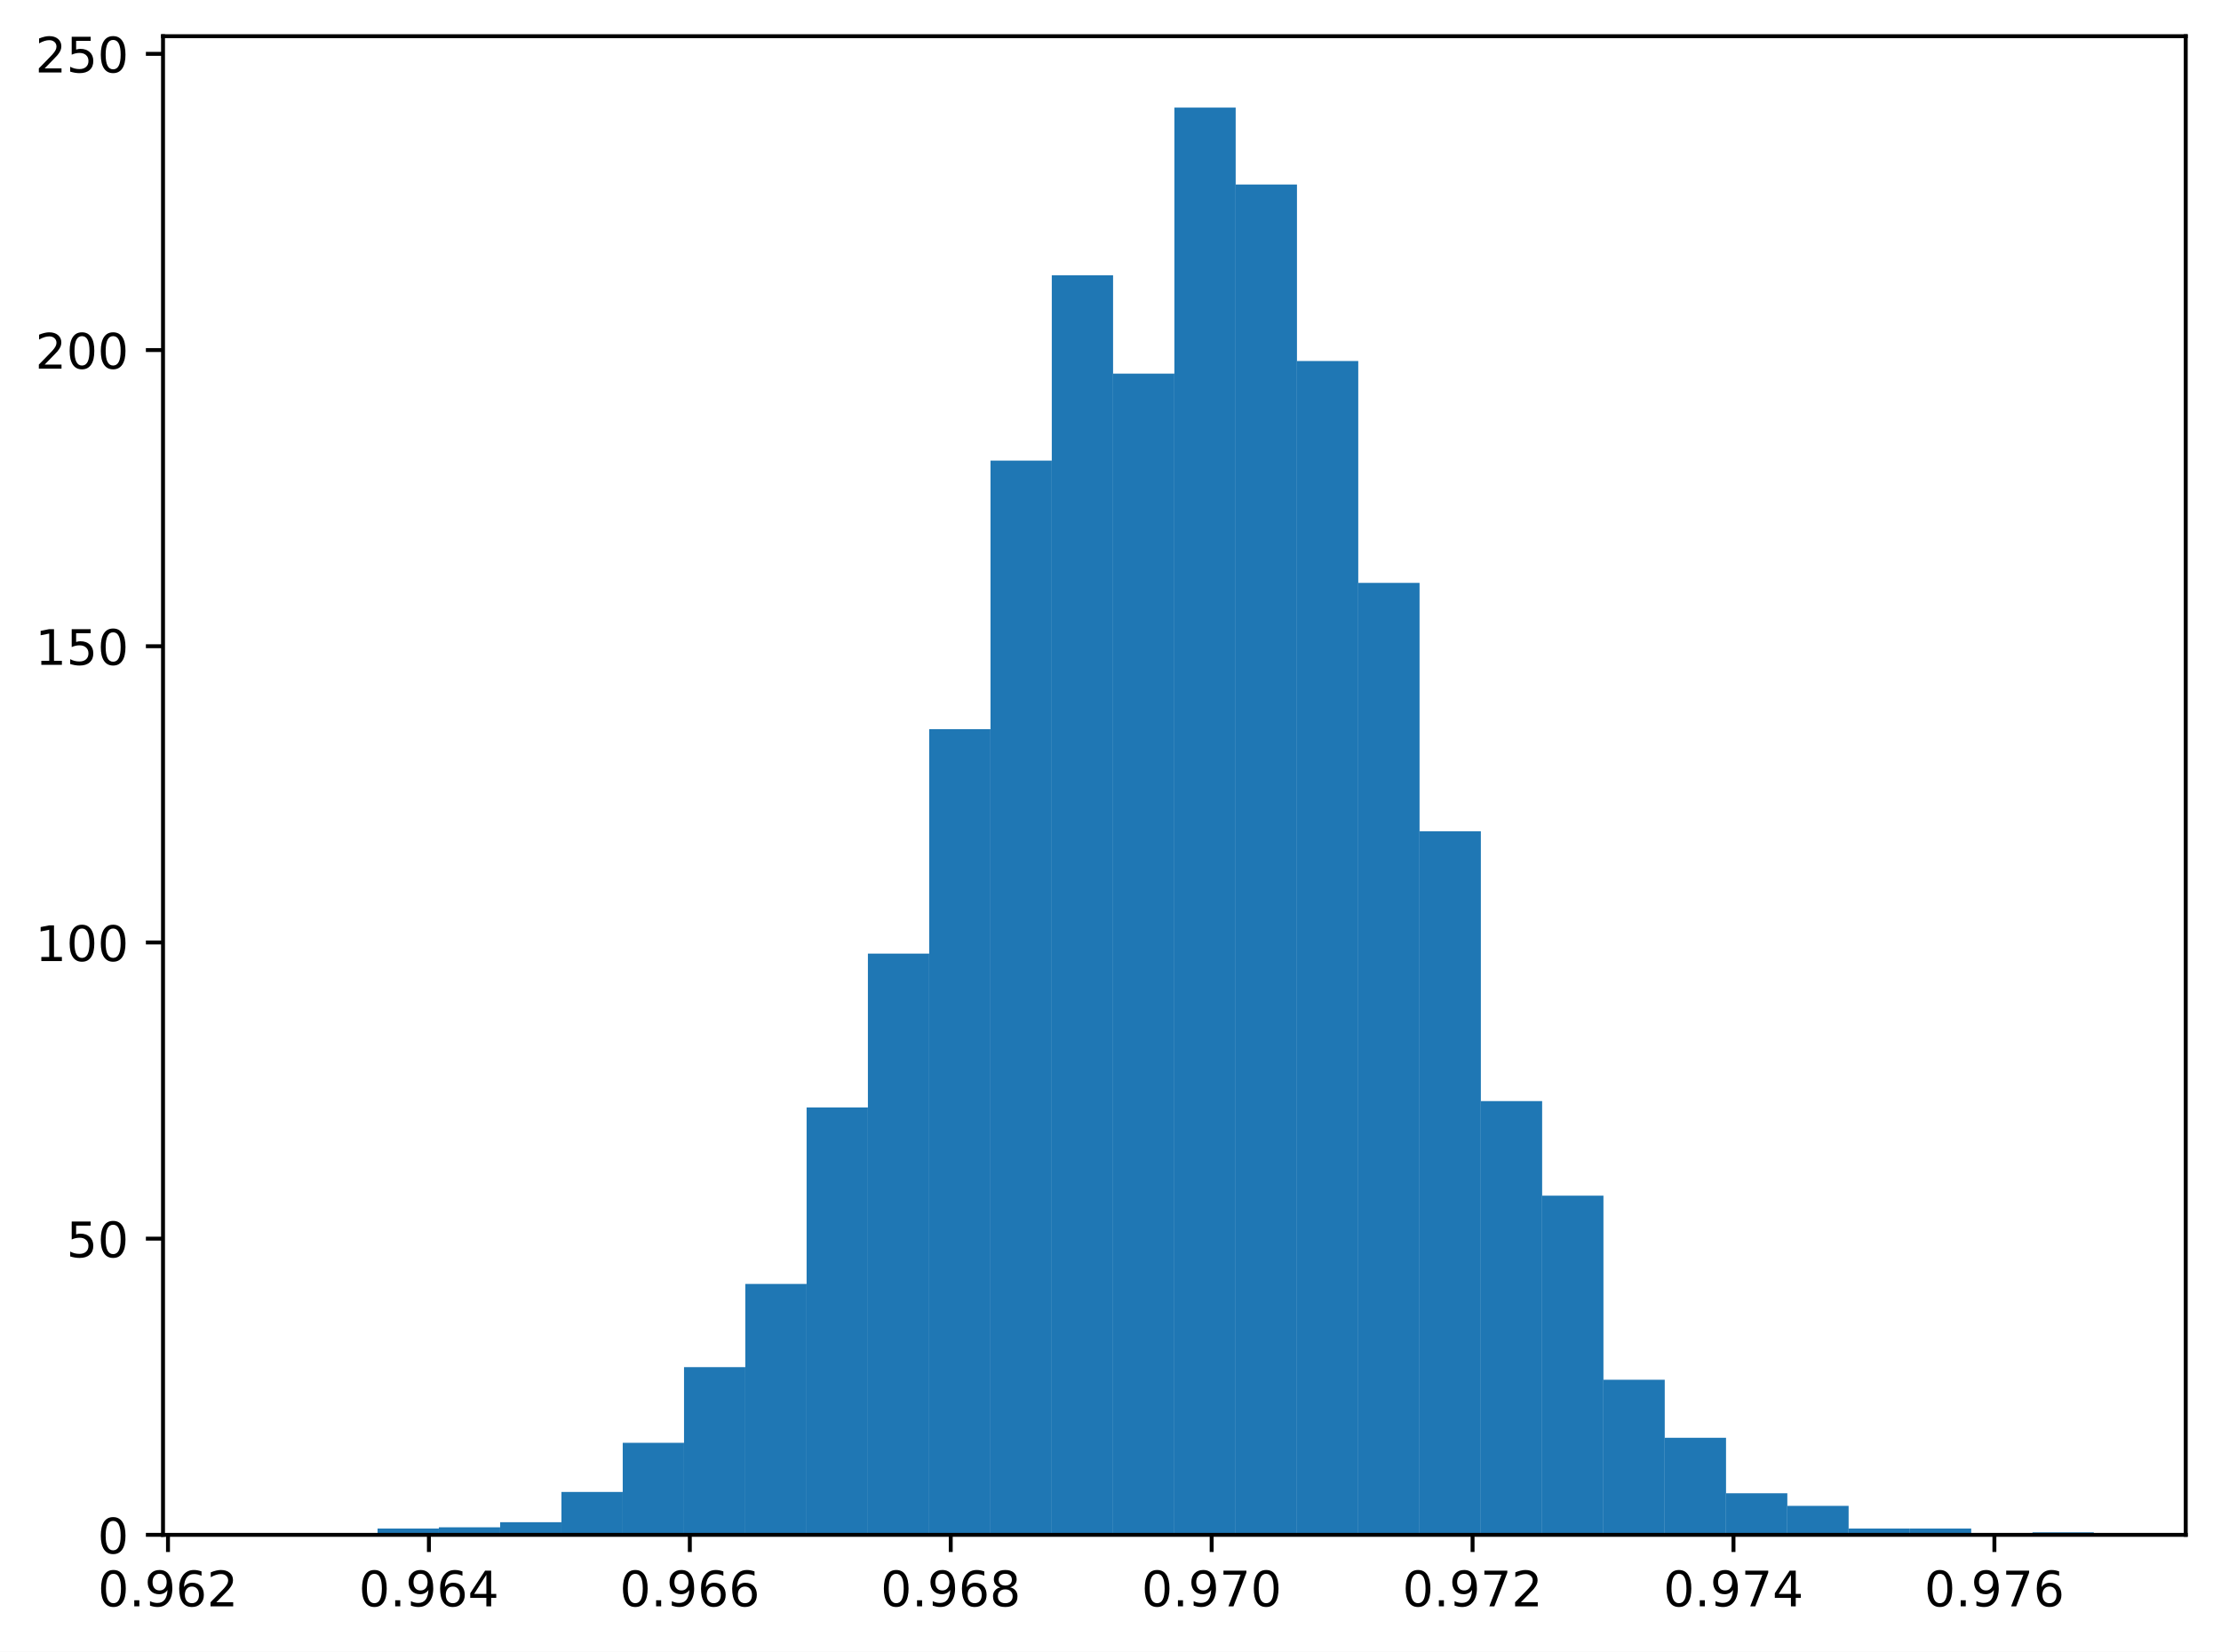
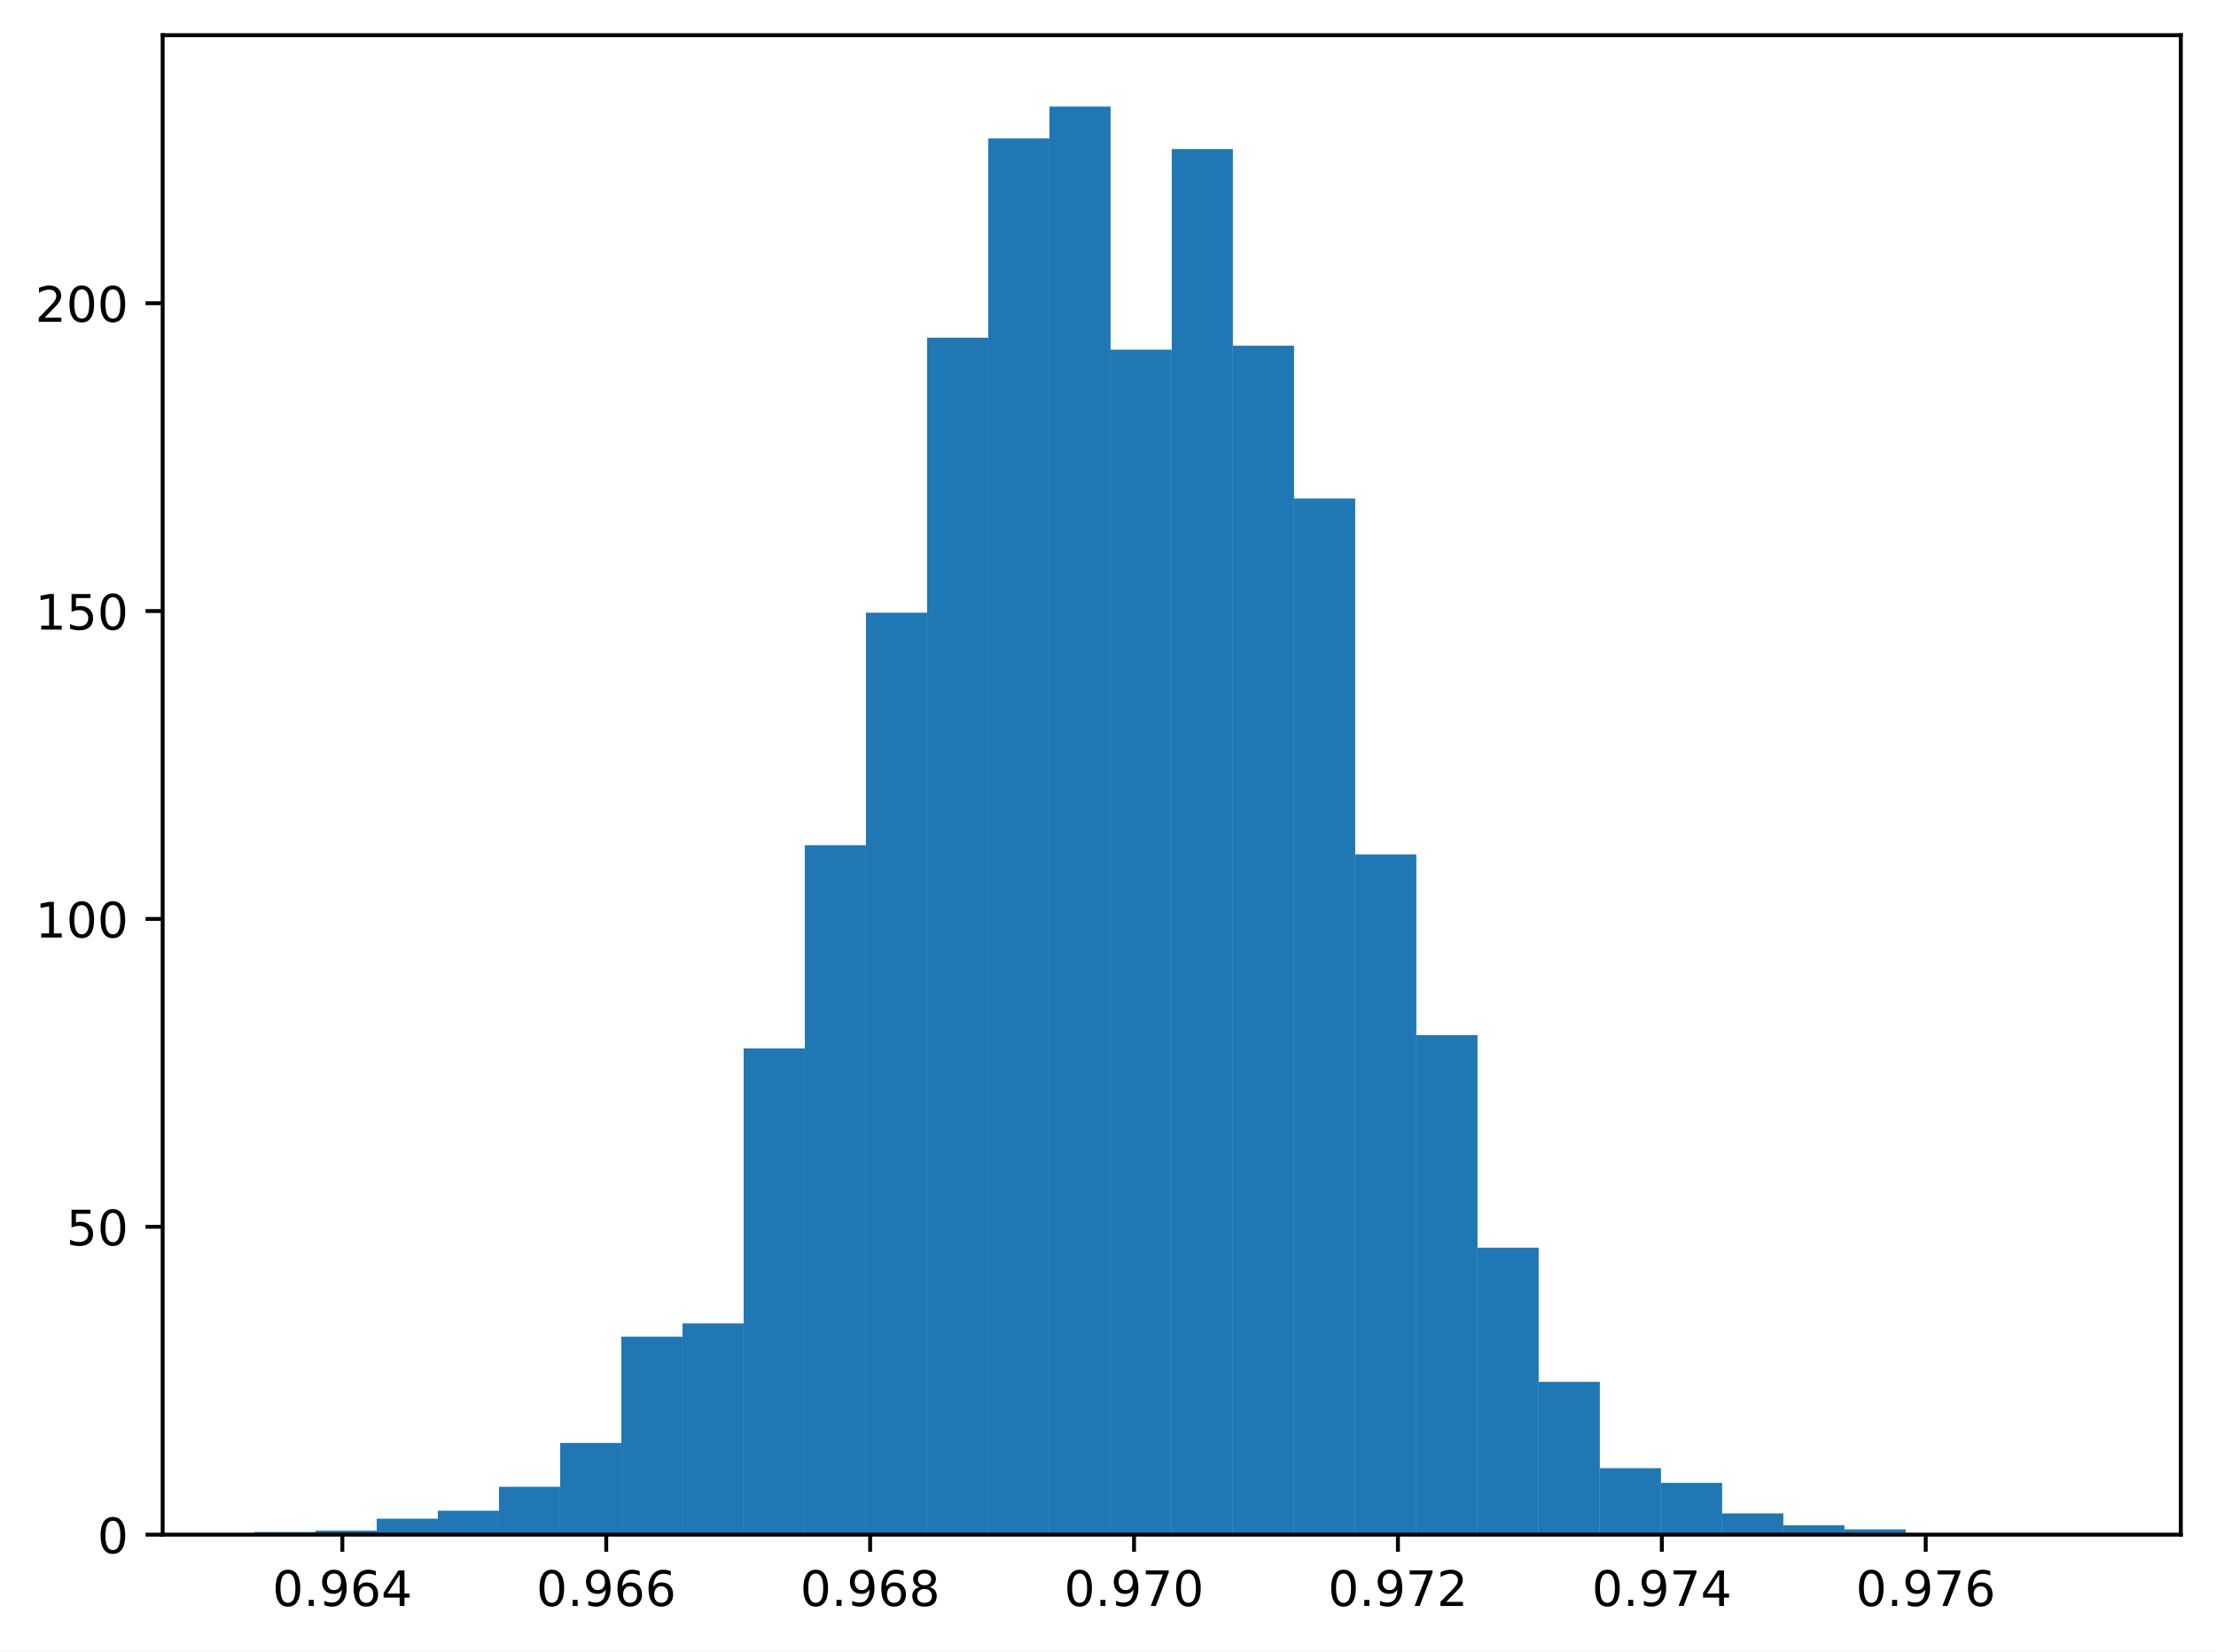
- <svg xmlns="http://www.w3.org/2000/svg" xmlns:xlink="http://www.w3.org/1999/xlink" width="453.517pt" height="337.367pt" viewBox="0 0 453.517 337.367" version="1.1">
+ <svg xmlns="http://www.w3.org/2000/svg" xmlns:xlink="http://www.w3.org/1999/xlink" width="453.517pt" height="337.998pt" viewBox="0 0 453.517 337.998" version="1.1">
  <defs>
    <style type="text/css">*{stroke-linejoin: round; stroke-linecap: butt}</style>
  </defs>
  <g id="figure_1">
    <g id="patch_1">
-       <path d="M 0 337.367  L 453.517 337.367  L 453.517 0  L 0 0  z " style="fill: #ffffff" />
+       <path d="M 0 337.998  L 453.517 337.998  L 453.517 0  L 0 0  z " style="fill: #ffffff" />
    </g>
    <g id="axes_1">
      <g id="patch_2">
-         <path d="M 33.288 313.488  L 446.317 313.488  L 446.317 7.395  L 33.288 7.395  z " style="fill: #ffffff" />
+         <path d="M 33.288 314.12  L 446.317 314.12  L 446.317 7.2  L 33.288 7.2  z " style="fill: #ffffff" />
      </g>
      <g id="patch_3">
-         <path d="M 52.062 313.488  L 64.578 313.488  L 64.578 313.231  L 52.062 313.231  z " clip-path="url(#p5e3a12752f)" style="fill: #1f77b4" />
+         <path d="M 52.062 314.12  L 64.578 314.12  L 64.578 313.576  L 52.062 313.576  z " clip-path="url(#pae392b2319)" style="fill: #1f77b4" />
      </g>
      <g id="patch_4">
-         <path d="M 64.578 313.488  L 77.094 313.488  L 77.094 313.488  L 64.578 313.488  z " clip-path="url(#p5e3a12752f)" style="fill: #1f77b4" />
+         <path d="M 64.578 314.12  L 77.094 314.12  L 77.094 313.304  L 64.578 313.304  z " clip-path="url(#pae392b2319)" style="fill: #1f77b4" />
      </g>
      <g id="patch_5">
-         <path d="M 77.094 313.488  L 89.61 313.488  L 89.61 312.201  L 77.094 312.201  z " clip-path="url(#p5e3a12752f)" style="fill: #1f77b4" />
+         <path d="M 77.094 314.12  L 89.61 314.12  L 89.61 310.857  L 77.094 310.857  z " clip-path="url(#pae392b2319)" style="fill: #1f77b4" />
      </g>
      <g id="patch_6">
-         <path d="M 89.61 313.488  L 102.126 313.488  L 102.126 311.943  L 89.61 311.943  z " clip-path="url(#p5e3a12752f)" style="fill: #1f77b4" />
+         <path d="M 89.61 314.12  L 102.126 314.12  L 102.126 309.226  L 89.61 309.226  z " clip-path="url(#pae392b2319)" style="fill: #1f77b4" />
      </g>
      <g id="patch_7">
-         <path d="M 102.126 313.488  L 114.642 313.488  L 114.642 310.913  L 102.126 310.913  z " clip-path="url(#p5e3a12752f)" style="fill: #1f77b4" />
+         <path d="M 102.126 314.12  L 114.642 314.12  L 114.642 304.331  L 102.126 304.331  z " clip-path="url(#pae392b2319)" style="fill: #1f77b4" />
      </g>
      <g id="patch_8">
-         <path d="M 114.642 313.488  L 127.158 313.488  L 127.158 304.733  L 114.642 304.733  z " clip-path="url(#p5e3a12752f)" style="fill: #1f77b4" />
+         <path d="M 114.642 314.12  L 127.158 314.12  L 127.158 295.358  L 114.642 295.358  z " clip-path="url(#pae392b2319)" style="fill: #1f77b4" />
      </g>
      <g id="patch_9">
-         <path d="M 127.158 313.488  L 139.674 313.488  L 139.674 294.689  L 127.158 294.689  z " clip-path="url(#p5e3a12752f)" style="fill: #1f77b4" />
+         <path d="M 127.158 314.12  L 139.674 314.12  L 139.674 273.605  L 127.158 273.605  z " clip-path="url(#pae392b2319)" style="fill: #1f77b4" />
      </g>
      <g id="patch_10">
-         <path d="M 139.674 313.488  L 152.19 313.488  L 152.19 279.238  L 139.674 279.238  z " clip-path="url(#p5e3a12752f)" style="fill: #1f77b4" />
+         <path d="M 139.674 314.12  L 152.19 314.12  L 152.19 270.886  L 139.674 270.886  z " clip-path="url(#pae392b2319)" style="fill: #1f77b4" />
      </g>
      <g id="patch_11">
-         <path d="M 152.19 313.488  L 164.706 313.488  L 164.706 262.241  L 152.19 262.241  z " clip-path="url(#p5e3a12752f)" style="fill: #1f77b4" />
+         <path d="M 152.19 314.12  L 164.706 314.12  L 164.706 214.6  L 152.19 214.6  z " clip-path="url(#pae392b2319)" style="fill: #1f77b4" />
      </g>
      <g id="patch_12">
-         <path d="M 164.706 313.488  L 177.222 313.488  L 177.222 226.188  L 164.706 226.188  z " clip-path="url(#p5e3a12752f)" style="fill: #1f77b4" />
+         <path d="M 164.706 314.12  L 177.222 314.12  L 177.222 172.998  L 164.706 172.998  z " clip-path="url(#pae392b2319)" style="fill: #1f77b4" />
      </g>
      <g id="patch_13">
-         <path d="M 177.222 313.488  L 189.738 313.488  L 189.738 194.77  L 177.222 194.77  z " clip-path="url(#p5e3a12752f)" style="fill: #1f77b4" />
+         <path d="M 177.222 314.12  L 189.738 314.12  L 189.738 125.413  L 177.222 125.413  z " clip-path="url(#pae392b2319)" style="fill: #1f77b4" />
      </g>
      <g id="patch_14">
-         <path d="M 189.738 313.488  L 202.254 313.488  L 202.254 148.93  L 189.738 148.93  z " clip-path="url(#p5e3a12752f)" style="fill: #1f77b4" />
+         <path d="M 189.738 314.12  L 202.254 314.12  L 202.254 69.128  L 189.738 69.128  z " clip-path="url(#pae392b2319)" style="fill: #1f77b4" />
      </g>
      <g id="patch_15">
-         <path d="M 202.254 313.488  L 214.77 313.488  L 214.77 94.077  L 202.254 94.077  z " clip-path="url(#p5e3a12752f)" style="fill: #1f77b4" />
+         <path d="M 202.254 314.12  L 214.77 314.12  L 214.77 28.341  L 202.254 28.341  z " clip-path="url(#pae392b2319)" style="fill: #1f77b4" />
      </g>
      <g id="patch_16">
-         <path d="M 214.77 313.488  L 227.286 313.488  L 227.286 56.221  L 214.77 56.221  z " clip-path="url(#p5e3a12752f)" style="fill: #1f77b4" />
+         <path d="M 214.77 314.12  L 227.286 314.12  L 227.286 21.815  L 214.77 21.815  z " clip-path="url(#pae392b2319)" style="fill: #1f77b4" />
      </g>
      <g id="patch_17">
-         <path d="M 227.286 313.488  L 239.803 313.488  L 239.803 76.308  L 227.286 76.308  z " clip-path="url(#p5e3a12752f)" style="fill: #1f77b4" />
+         <path d="M 227.286 314.12  L 239.803 314.12  L 239.803 71.575  L 227.286 71.575  z " clip-path="url(#pae392b2319)" style="fill: #1f77b4" />
      </g>
      <g id="patch_18">
-         <path d="M 239.803 313.488  L 252.319 313.488  L 252.319 21.971  L 239.803 21.971  z " clip-path="url(#p5e3a12752f)" style="fill: #1f77b4" />
+         <path d="M 239.803 314.12  L 252.319 314.12  L 252.319 30.516  L 239.803 30.516  z " clip-path="url(#pae392b2319)" style="fill: #1f77b4" />
      </g>
      <g id="patch_19">
-         <path d="M 252.319 313.488  L 264.835 313.488  L 264.835 37.68  L 252.319 37.68  z " clip-path="url(#p5e3a12752f)" style="fill: #1f77b4" />
+         <path d="M 252.319 314.12  L 264.835 314.12  L 264.835 70.759  L 252.319 70.759  z " clip-path="url(#pae392b2319)" style="fill: #1f77b4" />
      </g>
      <g id="patch_20">
-         <path d="M 264.835 313.488  L 277.351 313.488  L 277.351 73.733  L 264.835 73.733  z " clip-path="url(#p5e3a12752f)" style="fill: #1f77b4" />
+         <path d="M 264.835 314.12  L 277.351 314.12  L 277.351 102.029  L 264.835 102.029  z " clip-path="url(#pae392b2319)" style="fill: #1f77b4" />
      </g>
      <g id="patch_21">
-         <path d="M 277.351 313.488  L 289.867 313.488  L 289.867 119.057  L 277.351 119.057  z " clip-path="url(#p5e3a12752f)" style="fill: #1f77b4" />
+         <path d="M 277.351 314.12  L 289.867 314.12  L 289.867 174.901  L 277.351 174.901  z " clip-path="url(#pae392b2319)" style="fill: #1f77b4" />
      </g>
      <g id="patch_22">
-         <path d="M 289.867 313.488  L 302.383 313.488  L 302.383 169.79  L 289.867 169.79  z " clip-path="url(#p5e3a12752f)" style="fill: #1f77b4" />
+         <path d="M 289.867 314.12  L 302.383 314.12  L 302.383 211.881  L 289.867 211.881  z " clip-path="url(#pae392b2319)" style="fill: #1f77b4" />
      </g>
      <g id="patch_23">
-         <path d="M 302.383 313.488  L 314.899 313.488  L 314.899 224.9  L 302.383 224.9  z " clip-path="url(#p5e3a12752f)" style="fill: #1f77b4" />
+         <path d="M 302.383 314.12  L 314.899 314.12  L 314.899 255.387  L 302.383 255.387  z " clip-path="url(#pae392b2319)" style="fill: #1f77b4" />
      </g>
      <g id="patch_24">
-         <path d="M 314.899 313.488  L 327.415 313.488  L 327.415 244.214  L 314.899 244.214  z " clip-path="url(#p5e3a12752f)" style="fill: #1f77b4" />
+         <path d="M 314.899 314.12  L 327.415 314.12  L 327.415 282.85  L 314.899 282.85  z " clip-path="url(#pae392b2319)" style="fill: #1f77b4" />
      </g>
      <g id="patch_25">
-         <path d="M 327.415 313.488  L 339.931 313.488  L 339.931 281.813  L 327.415 281.813  z " clip-path="url(#p5e3a12752f)" style="fill: #1f77b4" />
+         <path d="M 327.415 314.12  L 339.931 314.12  L 339.931 300.524  L 327.415 300.524  z " clip-path="url(#pae392b2319)" style="fill: #1f77b4" />
      </g>
      <g id="patch_26">
-         <path d="M 339.931 313.488  L 352.447 313.488  L 352.447 293.659  L 339.931 293.659  z " clip-path="url(#p5e3a12752f)" style="fill: #1f77b4" />
+         <path d="M 339.931 314.12  L 352.447 314.12  L 352.447 303.515  L 339.931 303.515  z " clip-path="url(#pae392b2319)" style="fill: #1f77b4" />
      </g>
      <g id="patch_27">
-         <path d="M 352.447 313.488  L 364.963 313.488  L 364.963 304.99  L 352.447 304.99  z " clip-path="url(#p5e3a12752f)" style="fill: #1f77b4" />
+         <path d="M 352.447 314.12  L 364.963 314.12  L 364.963 309.769  L 352.447 309.769  z " clip-path="url(#pae392b2319)" style="fill: #1f77b4" />
      </g>
      <g id="patch_28">
-         <path d="M 364.963 313.488  L 377.479 313.488  L 377.479 307.565  L 364.963 307.565  z " clip-path="url(#p5e3a12752f)" style="fill: #1f77b4" />
+         <path d="M 364.963 314.12  L 377.479 314.12  L 377.479 312.217  L 364.963 312.217  z " clip-path="url(#pae392b2319)" style="fill: #1f77b4" />
      </g>
      <g id="patch_29">
-         <path d="M 377.479 313.488  L 389.995 313.488  L 389.995 312.201  L 377.479 312.201  z " clip-path="url(#p5e3a12752f)" style="fill: #1f77b4" />
+         <path d="M 377.479 314.12  L 389.995 314.12  L 389.995 313.032  L 377.479 313.032  z " clip-path="url(#pae392b2319)" style="fill: #1f77b4" />
      </g>
      <g id="patch_30">
-         <path d="M 389.995 313.488  L 402.511 313.488  L 402.511 312.201  L 389.995 312.201  z " clip-path="url(#p5e3a12752f)" style="fill: #1f77b4" />
+         <path d="M 389.995 314.12  L 402.511 314.12  L 402.511 314.12  L 389.995 314.12  z " clip-path="url(#pae392b2319)" style="fill: #1f77b4" />
      </g>
      <g id="patch_31">
-         <path d="M 402.511 313.488  L 415.027 313.488  L 415.027 313.488  L 402.511 313.488  z " clip-path="url(#p5e3a12752f)" style="fill: #1f77b4" />
+         <path d="M 402.511 314.12  L 415.027 314.12  L 415.027 314.12  L 402.511 314.12  z " clip-path="url(#pae392b2319)" style="fill: #1f77b4" />
      </g>
      <g id="patch_32">
-         <path d="M 415.027 313.488  L 427.543 313.488  L 427.543 312.973  L 415.027 312.973  z " clip-path="url(#p5e3a12752f)" style="fill: #1f77b4" />
+         <path d="M 415.027 314.12  L 427.543 314.12  L 427.543 313.848  L 415.027 313.848  z " clip-path="url(#pae392b2319)" style="fill: #1f77b4" />
      </g>
      <g id="matplotlib.axis_1">
        <g id="xtick_1">
          <g id="line2d_1">
            <defs>
-               <path id="m8aaad39e4a" d="M 0 0  L 0 3.5  " style="stroke: #000000; stroke-width: 0.8" />
+               <path id="mafed7ae22c" d="M 0 0  L 0 3.5  " style="stroke: #000000; stroke-width: 0.8" />
            </defs>
            <g>
-               <use xlink:href="#m8aaad39e4a" x="34.302" y="313.488" style="stroke: #000000; stroke-width: 0.8" />
+               <use xlink:href="#mafed7ae22c" x="70.064" y="314.12" style="stroke: #000000; stroke-width: 0.8" />
            </g>
          </g>
          <g id="text_1">
-             <g transform="translate(19.98825 328.0868) scale(0.1 -0.1)">
+             <g transform="translate(55.75008 328.7184) scale(0.1 -0.1)">
              <defs>
                <path id="DejaVuSans-30" d="M 2034 4250  Q 1547 4250 1301 3770  Q 1056 3291 1056 2328  Q 1056 1369 1301 889  Q 1547 409 2034 409  Q 2525 409 2770 889  Q 3016 1369 3016 2328  Q 3016 3291 2770 3770  Q 2525 4250 2034 4250  z M 2034 4750  Q 2819 4750 3233 4129  Q 3647 3509 3647 2328  Q 3647 1150 3233 529  Q 2819 -91 2034 -91  Q 1250 -91 836 529  Q 422 1150 422 2328  Q 422 3509 836 4129  Q 1250 4750 2034 4750  z " transform="scale(0.015625)" />
                <path id="DejaVuSans-2e" d="M 684 794  L 1344 794  L 1344 0  L 684 0  L 684 794  z " transform="scale(0.015625)" />
                <path id="DejaVuSans-39" d="M 703 97  L 703 672  Q 941 559 1184 500  Q 1428 441 1663 441  Q 2288 441 2617 861  Q 2947 1281 2994 2138  Q 2813 1869 2534 1725  Q 2256 1581 1919 1581  Q 1219 1581 811 2004  Q 403 2428 403 3163  Q 403 3881 828 4315  Q 1253 4750 1959 4750  Q 2769 4750 3195 4129  Q 3622 3509 3622 2328  Q 3622 1225 3098 567  Q 2575 -91 1691 -91  Q 1453 -91 1209 -44  Q 966 3 703 97  z M 1959 2075  Q 2384 2075 2632 2365  Q 2881 2656 2881 3163  Q 2881 3666 2632 3958  Q 2384 4250 1959 4250  Q 1534 4250 1286 3958  Q 1038 3666 1038 3163  Q 1038 2656 1286 2365  Q 1534 2075 1959 2075  z " transform="scale(0.015625)" />
                <path id="DejaVuSans-36" d="M 2113 2584  Q 1688 2584 1439 2293  Q 1191 2003 1191 1497  Q 1191 994 1439 701  Q 1688 409 2113 409  Q 2538 409 2786 701  Q 3034 994 3034 1497  Q 3034 2003 2786 2293  Q 2538 2584 2113 2584  z M 3366 4563  L 3366 3988  Q 3128 4100 2886 4159  Q 2644 4219 2406 4219  Q 1781 4219 1451 3797  Q 1122 3375 1075 2522  Q 1259 2794 1537 2939  Q 1816 3084 2150 3084  Q 2853 3084 3261 2657  Q 3669 2231 3669 1497  Q 3669 778 3244 343  Q 2819 -91 2113 -91  Q 1303 -91 875 529  Q 447 1150 447 2328  Q 447 3434 972 4092  Q 1497 4750 2381 4750  Q 2619 4750 2861 4703  Q 3103 4656 3366 4563  z " transform="scale(0.015625)" />
-                 <path id="DejaVuSans-32" d="M 1228 531  L 3431 531  L 3431 0  L 469 0  L 469 531  Q 828 903 1448 1529  Q 2069 2156 2228 2338  Q 2531 2678 2651 2914  Q 2772 3150 2772 3378  Q 2772 3750 2511 3984  Q 2250 4219 1831 4219  Q 1534 4219 1204 4116  Q 875 4013 500 3803  L 500 4441  Q 881 4594 1212 4672  Q 1544 4750 1819 4750  Q 2544 4750 2975 4387  Q 3406 4025 3406 3419  Q 3406 3131 3298 2873  Q 3191 2616 2906 2266  Q 2828 2175 2409 1742  Q 1991 1309 1228 531  z " transform="scale(0.015625)" />
+                 <path id="DejaVuSans-34" d="M 2419 4116  L 825 1625  L 2419 1625  L 2419 4116  z M 2253 4666  L 3047 4666  L 3047 1625  L 3713 1625  L 3713 1100  L 3047 1100  L 3047 0  L 2419 0  L 2419 1100  L 313 1100  L 313 1709  L 2253 4666  z " transform="scale(0.015625)" />
              </defs>
              <use xlink:href="#DejaVuSans-30" />
              <use xlink:href="#DejaVuSans-2e" transform="translate(63.62305 0)" />
              <use xlink:href="#DejaVuSans-39" transform="translate(95.41016 0)" />
              <use xlink:href="#DejaVuSans-36" transform="translate(159.0332 0)" />
-               <use xlink:href="#DejaVuSans-32" transform="translate(222.6562 0)" />
+               <use xlink:href="#DejaVuSans-34" transform="translate(222.6562 0)" />
            </g>
          </g>
        </g>
        <g id="xtick_2">
          <g id="line2d_2">
            <g>
-               <use xlink:href="#m8aaad39e4a" x="87.58" y="313.488" style="stroke: #000000; stroke-width: 0.8" />
+               <use xlink:href="#mafed7ae22c" x="124.072" y="314.12" style="stroke: #000000; stroke-width: 0.8" />
            </g>
          </g>
          <g id="text_2">
-             <g transform="translate(73.26608 328.0868) scale(0.1 -0.1)">
-               <defs>
-                 <path id="DejaVuSans-34" d="M 2419 4116  L 825 1625  L 2419 1625  L 2419 4116  z M 2253 4666  L 3047 4666  L 3047 1625  L 3713 1625  L 3713 1100  L 3047 1100  L 3047 0  L 2419 0  L 2419 1100  L 313 1100  L 313 1709  L 2253 4666  z " transform="scale(0.015625)" />
-               </defs>
+             <g transform="translate(109.7577 328.7184) scale(0.1 -0.1)">
              <use xlink:href="#DejaVuSans-30" />
              <use xlink:href="#DejaVuSans-2e" transform="translate(63.62305 0)" />
              <use xlink:href="#DejaVuSans-39" transform="translate(95.41016 0)" />
              <use xlink:href="#DejaVuSans-36" transform="translate(159.0332 0)" />
-               <use xlink:href="#DejaVuSans-34" transform="translate(222.6562 0)" />
+               <use xlink:href="#DejaVuSans-36" transform="translate(222.6562 0)" />
            </g>
          </g>
        </g>
        <g id="xtick_3">
          <g id="line2d_3">
            <g>
-               <use xlink:href="#m8aaad39e4a" x="140.858" y="313.488" style="stroke: #000000; stroke-width: 0.8" />
+               <use xlink:href="#mafed7ae22c" x="178.079" y="314.12" style="stroke: #000000; stroke-width: 0.8" />
            </g>
          </g>
          <g id="text_3">
-             <g transform="translate(126.5439 328.0868) scale(0.1 -0.1)">
+             <g transform="translate(163.7654 328.7184) scale(0.1 -0.1)">
+               <defs>
+                 <path id="DejaVuSans-38" d="M 2034 2216  Q 1584 2216 1326 1975  Q 1069 1734 1069 1313  Q 1069 891 1326 650  Q 1584 409 2034 409  Q 2484 409 2743 651  Q 3003 894 3003 1313  Q 3003 1734 2745 1975  Q 2488 2216 2034 2216  z M 1403 2484  Q 997 2584 770 2862  Q 544 3141 544 3541  Q 544 4100 942 4425  Q 1341 4750 2034 4750  Q 2731 4750 3128 4425  Q 3525 4100 3525 3541  Q 3525 3141 3298 2862  Q 3072 2584 2669 2484  Q 3125 2378 3379 2068  Q 3634 1759 3634 1313  Q 3634 634 3220 271  Q 2806 -91 2034 -91  Q 1263 -91 848 271  Q 434 634 434 1313  Q 434 1759 690 2068  Q 947 2378 1403 2484  z M 1172 3481  Q 1172 3119 1398 2916  Q 1625 2713 2034 2713  Q 2441 2713 2670 2916  Q 2900 3119 2900 3481  Q 2900 3844 2670 4047  Q 2441 4250 2034 4250  Q 1625 4250 1398 4047  Q 1172 3844 1172 3481  z " transform="scale(0.015625)" />
+               </defs>
              <use xlink:href="#DejaVuSans-30" />
              <use xlink:href="#DejaVuSans-2e" transform="translate(63.62305 0)" />
              <use xlink:href="#DejaVuSans-39" transform="translate(95.41016 0)" />
              <use xlink:href="#DejaVuSans-36" transform="translate(159.0332 0)" />
-               <use xlink:href="#DejaVuSans-36" transform="translate(222.6562 0)" />
+               <use xlink:href="#DejaVuSans-38" transform="translate(222.6562 0)" />
            </g>
          </g>
        </g>
        <g id="xtick_4">
          <g id="line2d_4">
            <g>
-               <use xlink:href="#m8aaad39e4a" x="194.136" y="313.488" style="stroke: #000000; stroke-width: 0.8" />
+               <use xlink:href="#mafed7ae22c" x="232.087" y="314.12" style="stroke: #000000; stroke-width: 0.8" />
            </g>
          </g>
          <g id="text_4">
-             <g transform="translate(179.8217 328.0868) scale(0.1 -0.1)">
-               <defs>
-                 <path id="DejaVuSans-38" d="M 2034 2216  Q 1584 2216 1326 1975  Q 1069 1734 1069 1313  Q 1069 891 1326 650  Q 1584 409 2034 409  Q 2484 409 2743 651  Q 3003 894 3003 1313  Q 3003 1734 2745 1975  Q 2488 2216 2034 2216  z M 1403 2484  Q 997 2584 770 2862  Q 544 3141 544 3541  Q 544 4100 942 4425  Q 1341 4750 2034 4750  Q 2731 4750 3128 4425  Q 3525 4100 3525 3541  Q 3525 3141 3298 2862  Q 3072 2584 2669 2484  Q 3125 2378 3379 2068  Q 3634 1759 3634 1313  Q 3634 634 3220 271  Q 2806 -91 2034 -91  Q 1263 -91 848 271  Q 434 634 434 1313  Q 434 1759 690 2068  Q 947 2378 1403 2484  z M 1172 3481  Q 1172 3119 1398 2916  Q 1625 2713 2034 2713  Q 2441 2713 2670 2916  Q 2900 3119 2900 3481  Q 2900 3844 2670 4047  Q 2441 4250 2034 4250  Q 1625 4250 1398 4047  Q 1172 3844 1172 3481  z " transform="scale(0.015625)" />
-               </defs>
-               <use xlink:href="#DejaVuSans-30" />
-               <use xlink:href="#DejaVuSans-2e" transform="translate(63.62305 0)" />
-               <use xlink:href="#DejaVuSans-39" transform="translate(95.41016 0)" />
-               <use xlink:href="#DejaVuSans-36" transform="translate(159.0332 0)" />
-               <use xlink:href="#DejaVuSans-38" transform="translate(222.6562 0)" />
+             <g transform="translate(217.7731 328.7184) scale(0.1 -0.1)">
+               <defs>
+                 <path id="DejaVuSans-37" d="M 525 4666  L 3525 4666  L 3525 4397  L 1831 0  L 1172 0  L 2766 4134  L 525 4134  L 525 4666  z " transform="scale(0.015625)" />
+               </defs>
+               <use xlink:href="#DejaVuSans-30" />
+               <use xlink:href="#DejaVuSans-2e" transform="translate(63.62305 0)" />
+               <use xlink:href="#DejaVuSans-39" transform="translate(95.41016 0)" />
+               <use xlink:href="#DejaVuSans-37" transform="translate(159.0332 0)" />
+               <use xlink:href="#DejaVuSans-30" transform="translate(222.6562 0)" />
            </g>
          </g>
        </g>
        <g id="xtick_5">
          <g id="line2d_5">
            <g>
-               <use xlink:href="#m8aaad39e4a" x="247.414" y="313.488" style="stroke: #000000; stroke-width: 0.8" />
+               <use xlink:href="#mafed7ae22c" x="286.095" y="314.12" style="stroke: #000000; stroke-width: 0.8" />
            </g>
          </g>
          <g id="text_5">
-             <g transform="translate(233.0996 328.0868) scale(0.1 -0.1)">
-               <defs>
-                 <path id="DejaVuSans-37" d="M 525 4666  L 3525 4666  L 3525 4397  L 1831 0  L 1172 0  L 2766 4134  L 525 4134  L 525 4666  z " transform="scale(0.015625)" />
+             <g transform="translate(271.7807 328.7184) scale(0.1 -0.1)">
+               <defs>
+                 <path id="DejaVuSans-32" d="M 1228 531  L 3431 531  L 3431 0  L 469 0  L 469 531  Q 828 903 1448 1529  Q 2069 2156 2228 2338  Q 2531 2678 2651 2914  Q 2772 3150 2772 3378  Q 2772 3750 2511 3984  Q 2250 4219 1831 4219  Q 1534 4219 1204 4116  Q 875 4013 500 3803  L 500 4441  Q 881 4594 1212 4672  Q 1544 4750 1819 4750  Q 2544 4750 2975 4387  Q 3406 4025 3406 3419  Q 3406 3131 3298 2873  Q 3191 2616 2906 2266  Q 2828 2175 2409 1742  Q 1991 1309 1228 531  z " transform="scale(0.015625)" />
              </defs>
              <use xlink:href="#DejaVuSans-30" />
              <use xlink:href="#DejaVuSans-2e" transform="translate(63.62305 0)" />
              <use xlink:href="#DejaVuSans-39" transform="translate(95.41016 0)" />
              <use xlink:href="#DejaVuSans-37" transform="translate(159.0332 0)" />
-               <use xlink:href="#DejaVuSans-30" transform="translate(222.6562 0)" />
+               <use xlink:href="#DejaVuSans-32" transform="translate(222.6562 0)" />
            </g>
          </g>
        </g>
        <g id="xtick_6">
          <g id="line2d_6">
            <g>
-               <use xlink:href="#m8aaad39e4a" x="300.691" y="313.488" style="stroke: #000000; stroke-width: 0.8" />
+               <use xlink:href="#mafed7ae22c" x="340.102" y="314.12" style="stroke: #000000; stroke-width: 0.8" />
            </g>
          </g>
          <g id="text_6">
-             <g transform="translate(286.3774 328.0868) scale(0.1 -0.1)">
+             <g transform="translate(325.7884 328.7184) scale(0.1 -0.1)">
              <use xlink:href="#DejaVuSans-30" />
              <use xlink:href="#DejaVuSans-2e" transform="translate(63.62305 0)" />
              <use xlink:href="#DejaVuSans-39" transform="translate(95.41016 0)" />
              <use xlink:href="#DejaVuSans-37" transform="translate(159.0332 0)" />
-               <use xlink:href="#DejaVuSans-32" transform="translate(222.6562 0)" />
+               <use xlink:href="#DejaVuSans-34" transform="translate(222.6562 0)" />
            </g>
          </g>
        </g>
        <g id="xtick_7">
          <g id="line2d_7">
            <g>
-               <use xlink:href="#m8aaad39e4a" x="353.969" y="313.488" style="stroke: #000000; stroke-width: 0.8" />
+               <use xlink:href="#mafed7ae22c" x="394.11" y="314.12" style="stroke: #000000; stroke-width: 0.8" />
            </g>
          </g>
          <g id="text_7">
-             <g transform="translate(339.6552 328.0868) scale(0.1 -0.1)">
-               <use xlink:href="#DejaVuSans-30" />
-               <use xlink:href="#DejaVuSans-2e" transform="translate(63.62305 0)" />
-               <use xlink:href="#DejaVuSans-39" transform="translate(95.41016 0)" />
-               <use xlink:href="#DejaVuSans-37" transform="translate(159.0332 0)" />
-               <use xlink:href="#DejaVuSans-34" transform="translate(222.6562 0)" />
-             </g>
-           </g>
-         </g>
-         <g id="xtick_8">
-           <g id="line2d_8">
-             <g>
-               <use xlink:href="#m8aaad39e4a" x="407.247" y="313.488" style="stroke: #000000; stroke-width: 0.8" />
-             </g>
-           </g>
-           <g id="text_8">
-             <g transform="translate(392.933 328.0868) scale(0.1 -0.1)">
+             <g transform="translate(379.796 328.7184) scale(0.1 -0.1)">
              <use xlink:href="#DejaVuSans-30" />
              <use xlink:href="#DejaVuSans-2e" transform="translate(63.62305 0)" />
              <use xlink:href="#DejaVuSans-39" transform="translate(95.41016 0)" />
              <use xlink:href="#DejaVuSans-37" transform="translate(159.0332 0)" />
              <use xlink:href="#DejaVuSans-36" transform="translate(222.6562 0)" />
            </g>
          </g>
        </g>
      </g>
      <g id="matplotlib.axis_2">
        <g id="ytick_1">
+           <g id="line2d_8">
+             <defs>
+               <path id="m72d696204d" d="M 0 0  L -3.5 0  " style="stroke: #000000; stroke-width: 0.8" />
+             </defs>
+             <g>
+               <use xlink:href="#m72d696204d" x="33.288" y="314.12" style="stroke: #000000; stroke-width: 0.8" />
+             </g>
+           </g>
+           <g id="text_8">
+             <g transform="translate(19.925 317.9192) scale(0.1 -0.1)">
+               <use xlink:href="#DejaVuSans-30" />
+             </g>
+           </g>
+         </g>
+         <g id="ytick_2">
          <g id="line2d_9">
-             <defs>
-               <path id="m498075d6cf" d="M 0 0  L -3.5 0  " style="stroke: #000000; stroke-width: 0.8" />
-             </defs>
-             <g>
-               <use xlink:href="#m498075d6cf" x="33.288" y="313.488" style="stroke: #000000; stroke-width: 0.8" />
+             <g>
+               <use xlink:href="#m72d696204d" x="33.288" y="251.106" style="stroke: #000000; stroke-width: 0.8" />
            </g>
          </g>
          <g id="text_9">
-             <g transform="translate(19.925 317.2876) scale(0.1 -0.1)">
-               <use xlink:href="#DejaVuSans-30" />
-             </g>
-           </g>
-         </g>
-         <g id="ytick_2">
-           <g id="line2d_10">
-             <g>
-               <use xlink:href="#m498075d6cf" x="33.288" y="252.991" style="stroke: #000000; stroke-width: 0.8" />
-             </g>
-           </g>
-           <g id="text_10">
-             <g transform="translate(13.5625 256.7898) scale(0.1 -0.1)">
+             <g transform="translate(13.5625 254.9048) scale(0.1 -0.1)">
              <defs>
                <path id="DejaVuSans-35" d="M 691 4666  L 3169 4666  L 3169 4134  L 1269 4134  L 1269 2991  Q 1406 3038 1543 3061  Q 1681 3084 1819 3084  Q 2600 3084 3056 2656  Q 3513 2228 3513 1497  Q 3513 744 3044 326  Q 2575 -91 1722 -91  Q 1428 -91 1123 -41  Q 819 9 494 109  L 494 744  Q 775 591 1075 516  Q 1375 441 1709 441  Q 2250 441 2565 725  Q 2881 1009 2881 1497  Q 2881 1984 2565 2268  Q 2250 2553 1709 2553  Q 1456 2553 1204 2497  Q 953 2441 691 2322  L 691 4666  z " transform="scale(0.015625)" />
              </defs>
              <use xlink:href="#DejaVuSans-35" />
              <use xlink:href="#DejaVuSans-30" transform="translate(63.62305 0)" />
            </g>
          </g>
        </g>
        <g id="ytick_3">
-           <g id="line2d_11">
-             <g>
-               <use xlink:href="#m498075d6cf" x="33.288" y="192.493" style="stroke: #000000; stroke-width: 0.8" />
-             </g>
-           </g>
-           <g id="text_11">
-             <g transform="translate(7.2 196.2919) scale(0.1 -0.1)">
+           <g id="line2d_10">
+             <g>
+               <use xlink:href="#m72d696204d" x="33.288" y="188.091" style="stroke: #000000; stroke-width: 0.8" />
+             </g>
+           </g>
+           <g id="text_10">
+             <g transform="translate(7.2 191.8904) scale(0.1 -0.1)">
              <defs>
                <path id="DejaVuSans-31" d="M 794 531  L 1825 531  L 1825 4091  L 703 3866  L 703 4441  L 1819 4666  L 2450 4666  L 2450 531  L 3481 531  L 3481 0  L 794 0  L 794 531  z " transform="scale(0.015625)" />
              </defs>
              <use xlink:href="#DejaVuSans-31" />
              <use xlink:href="#DejaVuSans-30" transform="translate(63.62305 0)" />
              <use xlink:href="#DejaVuSans-30" transform="translate(127.2461 0)" />
            </g>
          </g>
        </g>
        <g id="ytick_4">
-           <g id="line2d_12">
-             <g>
-               <use xlink:href="#m498075d6cf" x="33.288" y="131.995" style="stroke: #000000; stroke-width: 0.8" />
-             </g>
-           </g>
-           <g id="text_12">
-             <g transform="translate(7.2 135.7941) scale(0.1 -0.1)">
+           <g id="line2d_11">
+             <g>
+               <use xlink:href="#m72d696204d" x="33.288" y="125.077" style="stroke: #000000; stroke-width: 0.8" />
+             </g>
+           </g>
+           <g id="text_11">
+             <g transform="translate(7.2 128.876) scale(0.1 -0.1)">
              <use xlink:href="#DejaVuSans-31" />
              <use xlink:href="#DejaVuSans-35" transform="translate(63.62305 0)" />
              <use xlink:href="#DejaVuSans-30" transform="translate(127.2461 0)" />
            </g>
          </g>
        </g>
        <g id="ytick_5">
-           <g id="line2d_13">
-             <g>
-               <use xlink:href="#m498075d6cf" x="33.288" y="71.497" style="stroke: #000000; stroke-width: 0.8" />
-             </g>
-           </g>
-           <g id="text_13">
-             <g transform="translate(7.2 75.29627) scale(0.1 -0.1)">
+           <g id="line2d_12">
+             <g>
+               <use xlink:href="#m72d696204d" x="33.288" y="62.062" style="stroke: #000000; stroke-width: 0.8" />
+             </g>
+           </g>
+           <g id="text_12">
+             <g transform="translate(7.2 65.86166) scale(0.1 -0.1)">
              <use xlink:href="#DejaVuSans-32" />
              <use xlink:href="#DejaVuSans-30" transform="translate(63.62305 0)" />
              <use xlink:href="#DejaVuSans-30" transform="translate(127.2461 0)" />
            </g>
          </g>
        </g>
-         <g id="ytick_6">
-           <g id="line2d_14">
-             <g>
-               <use xlink:href="#m498075d6cf" x="33.288" y="10.999" style="stroke: #000000; stroke-width: 0.8" />
-             </g>
-           </g>
-           <g id="text_14">
-             <g transform="translate(7.2 14.79844) scale(0.1 -0.1)">
-               <use xlink:href="#DejaVuSans-32" />
-               <use xlink:href="#DejaVuSans-35" transform="translate(63.62305 0)" />
-               <use xlink:href="#DejaVuSans-30" transform="translate(127.2461 0)" />
-             </g>
-           </g>
-         </g>
      </g>
      <g id="patch_33">
-         <path d="M 33.288 313.488  L 33.288 7.395  " style="fill: none; stroke: #000000; stroke-width: 0.8; stroke-linejoin: miter; stroke-linecap: square" />
+         <path d="M 33.288 314.12  L 33.288 7.2  " style="fill: none; stroke: #000000; stroke-width: 0.8; stroke-linejoin: miter; stroke-linecap: square" />
      </g>
      <g id="patch_34">
-         <path d="M 446.317 313.488  L 446.317 7.395  " style="fill: none; stroke: #000000; stroke-width: 0.8; stroke-linejoin: miter; stroke-linecap: square" />
+         <path d="M 446.317 314.12  L 446.317 7.2  " style="fill: none; stroke: #000000; stroke-width: 0.8; stroke-linejoin: miter; stroke-linecap: square" />
      </g>
      <g id="patch_35">
-         <path d="M 33.288 313.488  L 446.317 313.488  " style="fill: none; stroke: #000000; stroke-width: 0.8; stroke-linejoin: miter; stroke-linecap: square" />
+         <path d="M 33.288 314.12  L 446.317 314.12  " style="fill: none; stroke: #000000; stroke-width: 0.8; stroke-linejoin: miter; stroke-linecap: square" />
      </g>
      <g id="patch_36">
-         <path d="M 33.288 7.395  L 446.317 7.395  " style="fill: none; stroke: #000000; stroke-width: 0.8; stroke-linejoin: miter; stroke-linecap: square" />
+         <path d="M 33.288 7.2  L 446.317 7.2  " style="fill: none; stroke: #000000; stroke-width: 0.8; stroke-linejoin: miter; stroke-linecap: square" />
      </g>
    </g>
  </g>
  <defs>
-     <clipPath id="p5e3a12752f">
-       <rect x="33.288" y="7.395" width="413.03" height="306.094" />
+     <clipPath id="pae392b2319">
+       <rect x="33.288" y="7.2" width="413.03" height="306.92" />
    </clipPath>
  </defs>
</svg>
